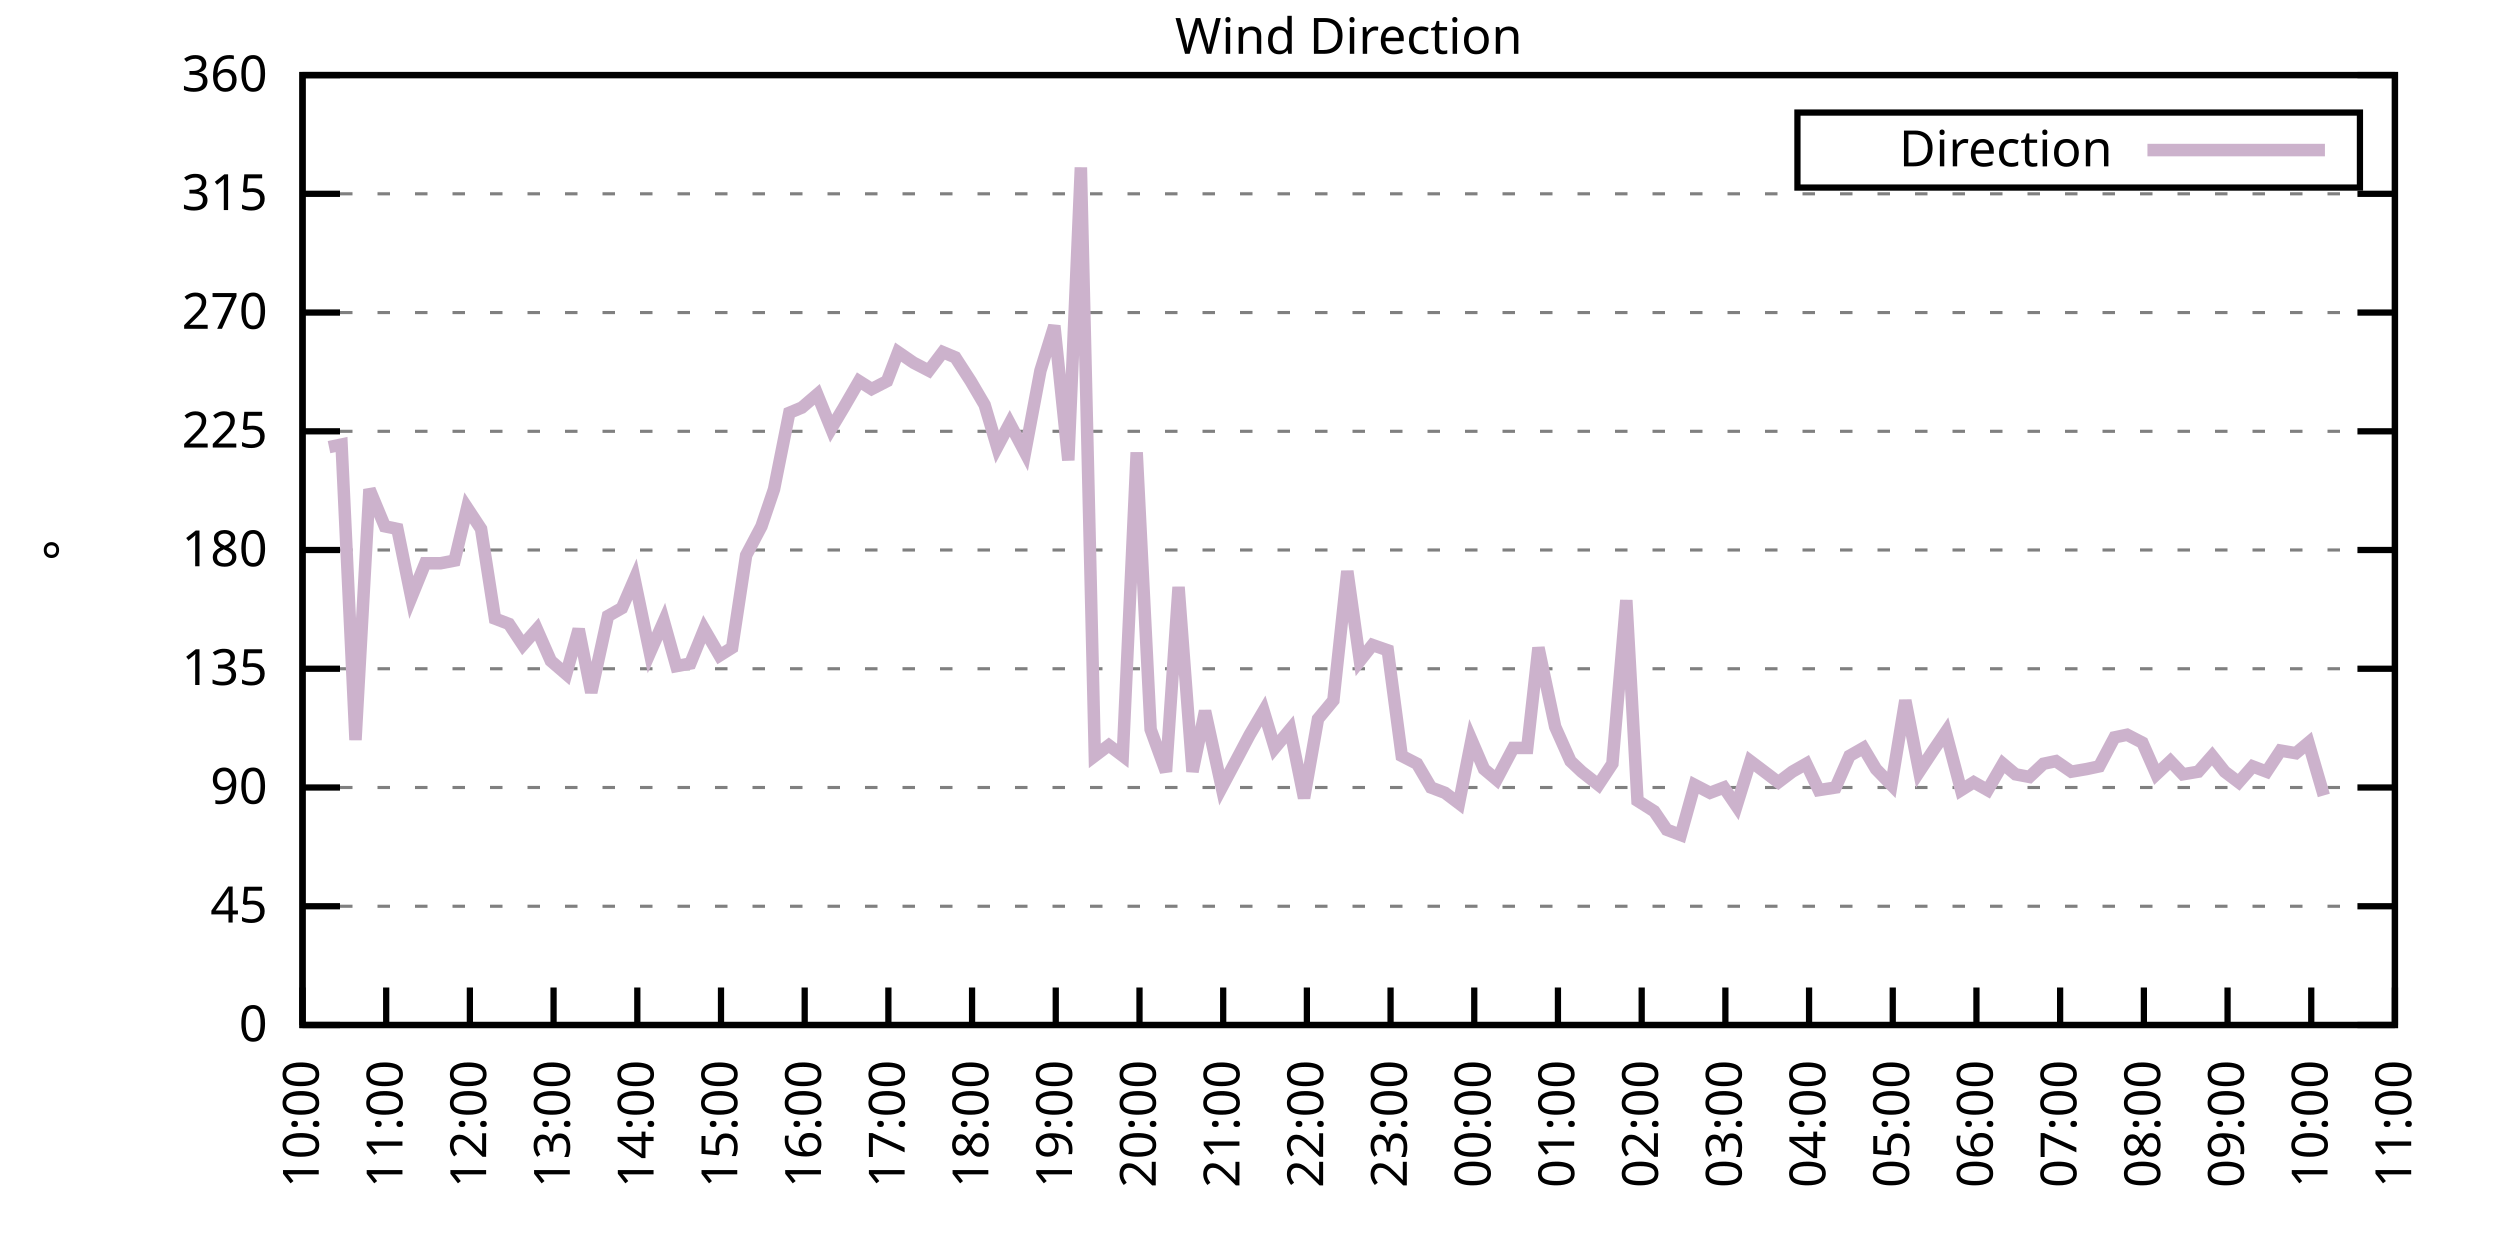
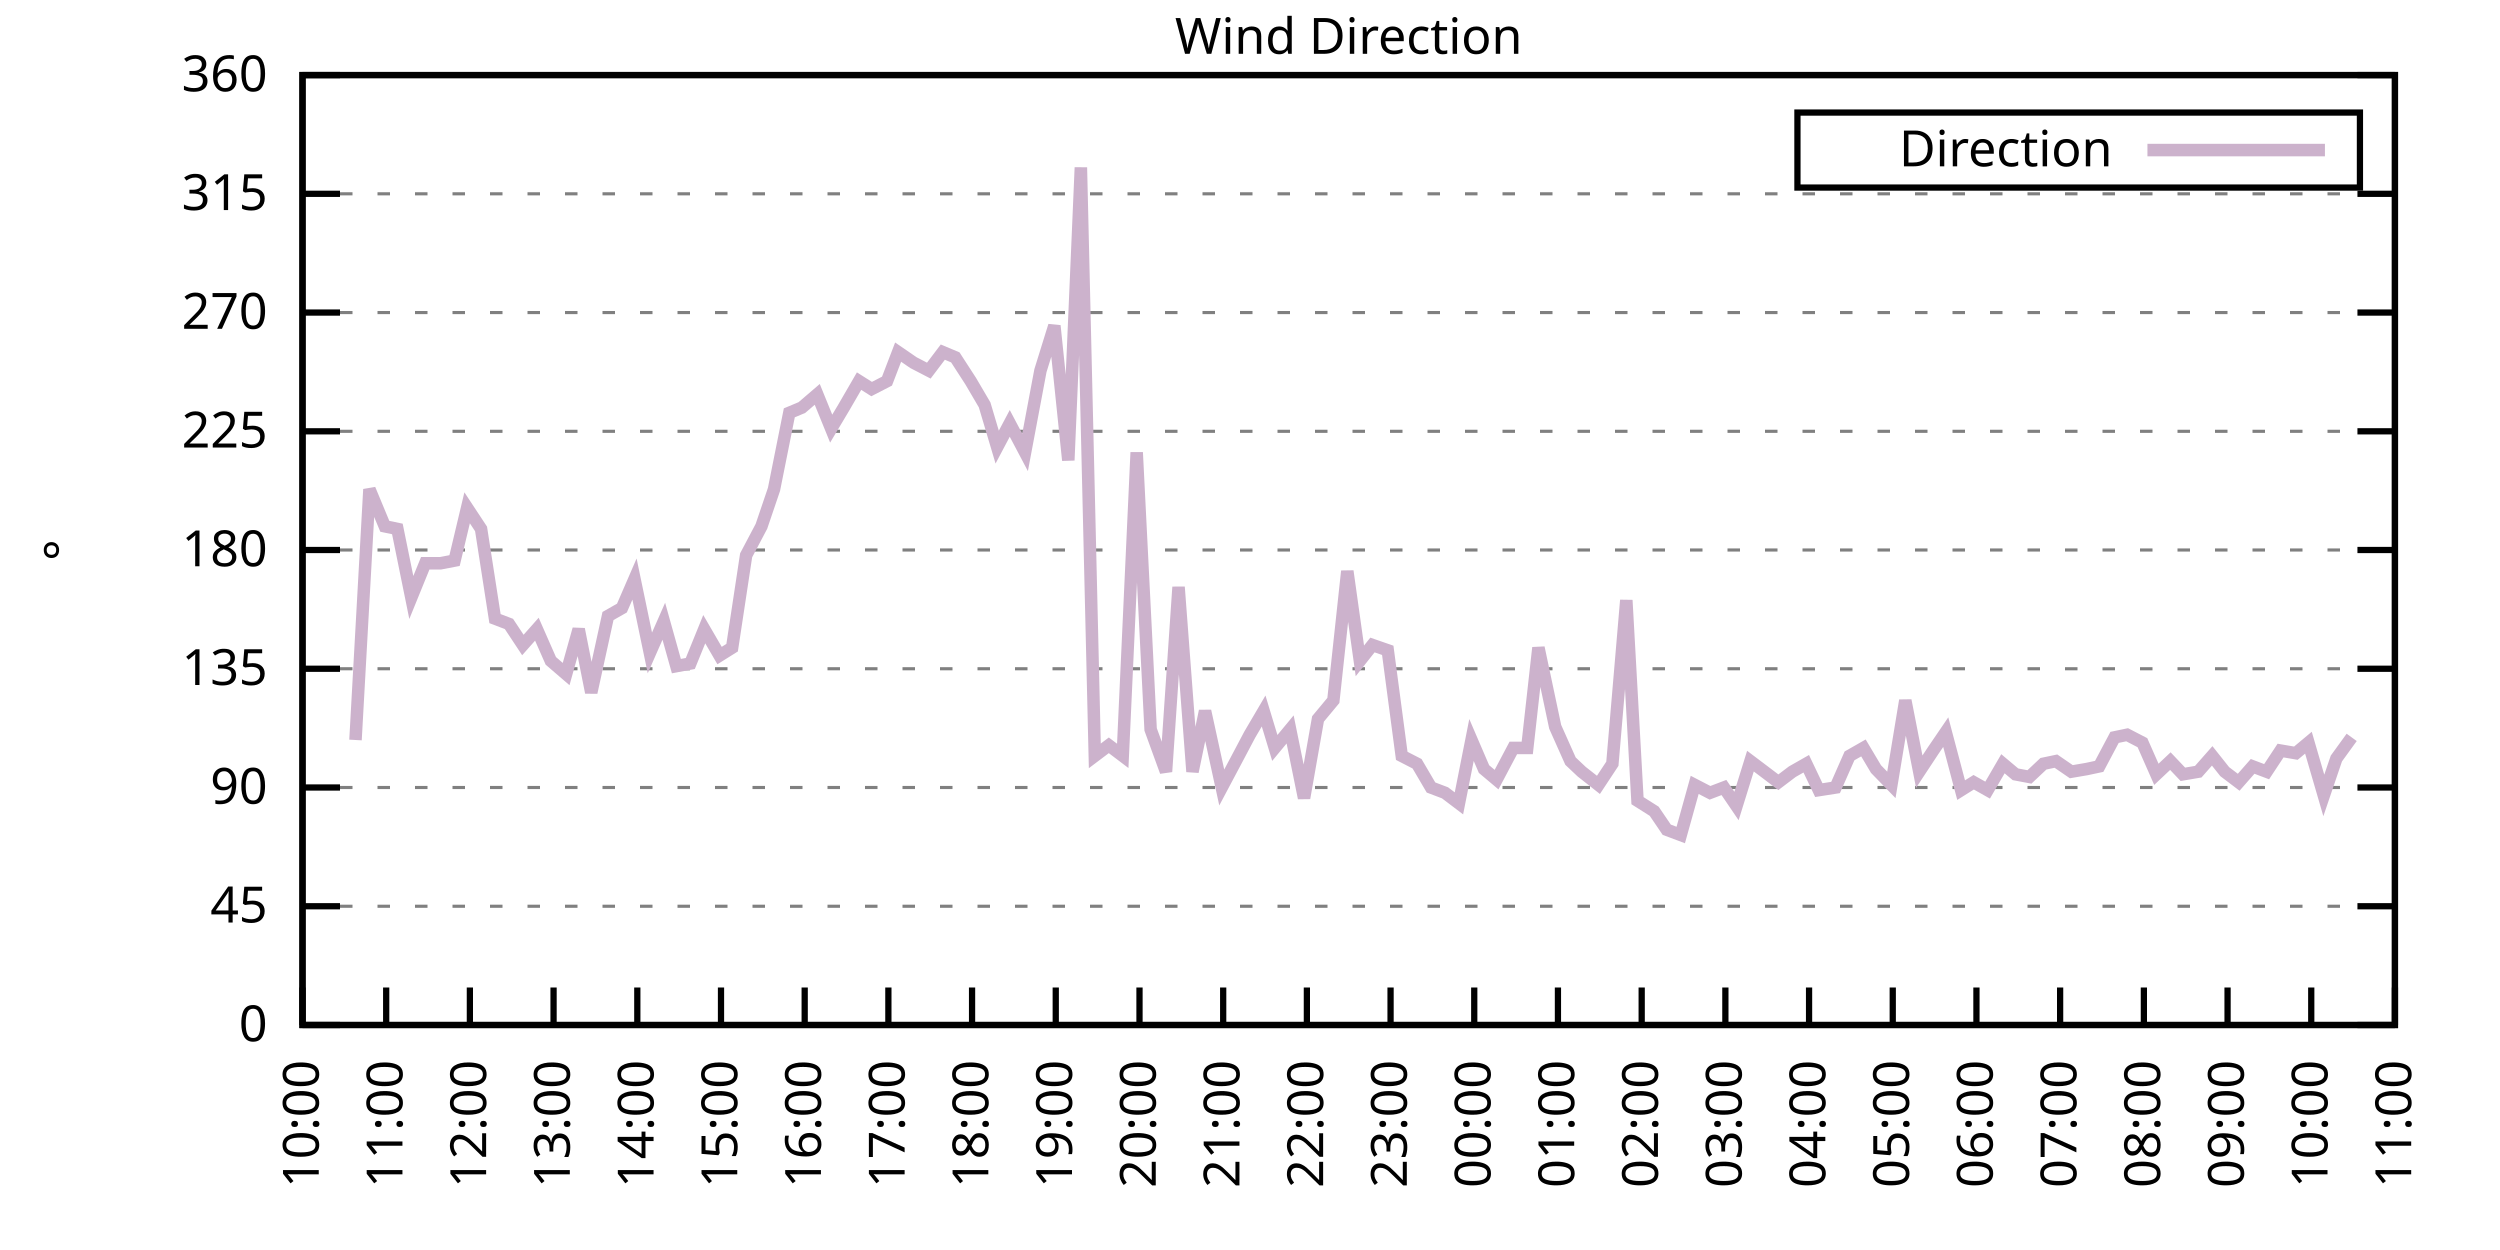
<svg xmlns="http://www.w3.org/2000/svg" xmlns:xlink="http://www.w3.org/1999/xlink" width="400" height="200" viewBox="0 0 400 200">
  <g id="gnuplot_canvas">
    <rect x="0" y="0" width="400" height="200" fill="none" />
    <defs>
      <circle id="gpDot" r="0.5" stroke-width="0.5" stroke="currentColor" />
      <path id="gpPt0" stroke-width="0.333" stroke="currentColor" d="M-1,0 h2 M0,-1 v2" />
      <path id="gpPt1" stroke-width="0.333" stroke="currentColor" d="M-1,-1 L1,1 M1,-1 L-1,1" />
      <path id="gpPt2" stroke-width="0.333" stroke="currentColor" d="M-1,0 L1,0 M0,-1 L0,1 M-1,-1 L1,1 M-1,1 L1,-1" />
      <rect id="gpPt3" stroke-width="0.333" stroke="currentColor" x="-1" y="-1" width="2" height="2" />
      <rect id="gpPt4" stroke-width="0.333" stroke="currentColor" fill="currentColor" x="-1" y="-1" width="2" height="2" />
      <circle id="gpPt5" stroke-width="0.333" stroke="currentColor" cx="0" cy="0" r="1" />
      <use xlink:href="#gpPt5" id="gpPt6" fill="currentColor" stroke="none" />
      <path id="gpPt7" stroke-width="0.333" stroke="currentColor" d="M0,-1.33 L-1.33,0.67 L1.33,0.67 z" />
      <use xlink:href="#gpPt7" id="gpPt8" fill="currentColor" stroke="none" />
      <use xlink:href="#gpPt7" id="gpPt9" stroke="currentColor" transform="rotate(180)" />
      <use xlink:href="#gpPt9" id="gpPt10" fill="currentColor" stroke="none" />
      <use xlink:href="#gpPt3" id="gpPt11" stroke="currentColor" transform="rotate(45)" />
      <use xlink:href="#gpPt11" id="gpPt12" fill="currentColor" stroke="none" />
      <path id="gpPt13" stroke-width="0.333" stroke="currentColor" d="M0,1.330 L1.265,0.411 L0.782,-1.067 L-0.782,-1.076 L-1.265,0.411 z" />
      <use xlink:href="#gpPt13" id="gpPt14" fill="currentColor" stroke="none" />
      <filter id="textbox" filterUnits="objectBoundingBox" x="0" y="0" height="1" width="1">
        <feFlood flood-color="white" flood-opacity="1" result="bgnd" />
        <feComposite in="SourceGraphic" in2="bgnd" operator="atop" />
      </filter>
      <filter id="greybox" filterUnits="objectBoundingBox" x="0" y="0" height="1" width="1">
        <feFlood flood-color="lightgrey" flood-opacity="1" result="grey" />
        <feComposite in="SourceGraphic" in2="grey" operator="atop" />
      </filter>
    </defs>
    <g fill="none" color="white" stroke="currentColor" stroke-width="1.00" stroke-linecap="butt" stroke-linejoin="miter">
</g>
    <g fill="none" color="black" stroke="currentColor" stroke-width="1.00" stroke-linecap="butt" stroke-linejoin="miter">
      <g stroke="none" shape-rendering="crispEdges">
        <polygon fill="rgb(255, 255, 255)" points="48.40,164.00 383.18,164.00 383.18,12.02 48.40,12.02 " />
      </g>
    </g>
    <g fill="none" color="black" stroke="currentColor" stroke-width="1.00" stroke-linecap="butt" stroke-linejoin="miter">
</g>
    <g fill="none" color="black" stroke="black" stroke-width="0.50" stroke-linecap="butt" stroke-linejoin="miter">
</g>
    <g fill="none" color="gray" stroke="currentColor" stroke-width="0.50" stroke-linecap="butt" stroke-linejoin="miter">
      <path stroke="gray" stroke-dasharray="2,4" class="gridline" d="M48.40,164.00 L383.19,164.00  " />
    </g>
    <g fill="none" color="gray" stroke="gray" stroke-width="1.00" stroke-linecap="butt" stroke-linejoin="miter">
</g>
    <g fill="none" color="black" stroke="currentColor" stroke-width="1.00" stroke-linecap="butt" stroke-linejoin="miter">
      <path stroke="black" d="M48.40,164.00 L54.40,164.00 M383.19,164.00 L377.19,164.00  " />
      <g transform="translate(42.80,166.60)" stroke="none" fill="black" font-family="Sans" font-size="8.00" text-anchor="end">
        <text>
          <tspan font-family="Sans"> 0</tspan>
        </text>
      </g>
    </g>
    <g fill="none" color="black" stroke="currentColor" stroke-width="1.00" stroke-linecap="butt" stroke-linejoin="miter">
</g>
    <g fill="none" color="black" stroke="black" stroke-width="0.50" stroke-linecap="butt" stroke-linejoin="miter">
</g>
    <g fill="none" color="gray" stroke="currentColor" stroke-width="0.50" stroke-linecap="butt" stroke-linejoin="miter">
      <path stroke="gray" stroke-dasharray="2,4" class="gridline" d="M48.40,145.00 L383.19,145.00  " />
    </g>
    <g fill="none" color="gray" stroke="gray" stroke-width="1.00" stroke-linecap="butt" stroke-linejoin="miter">
</g>
    <g fill="none" color="black" stroke="currentColor" stroke-width="1.00" stroke-linecap="butt" stroke-linejoin="miter">
      <path stroke="black" d="M48.40,145.00 L54.40,145.00 M383.19,145.00 L377.19,145.00  " />
      <g transform="translate(42.80,147.60)" stroke="none" fill="black" font-family="Sans" font-size="8.00" text-anchor="end">
        <text>
          <tspan font-family="Sans"> 45</tspan>
        </text>
      </g>
    </g>
    <g fill="none" color="black" stroke="currentColor" stroke-width="1.00" stroke-linecap="butt" stroke-linejoin="miter">
</g>
    <g fill="none" color="black" stroke="black" stroke-width="0.50" stroke-linecap="butt" stroke-linejoin="miter">
</g>
    <g fill="none" color="gray" stroke="currentColor" stroke-width="0.50" stroke-linecap="butt" stroke-linejoin="miter">
      <path stroke="gray" stroke-dasharray="2,4" class="gridline" d="M48.40,126.00 L383.19,126.00  " />
    </g>
    <g fill="none" color="gray" stroke="gray" stroke-width="1.00" stroke-linecap="butt" stroke-linejoin="miter">
</g>
    <g fill="none" color="black" stroke="currentColor" stroke-width="1.00" stroke-linecap="butt" stroke-linejoin="miter">
      <path stroke="black" d="M48.40,126.00 L54.40,126.00 M383.19,126.00 L377.19,126.00  " />
      <g transform="translate(42.80,128.60)" stroke="none" fill="black" font-family="Sans" font-size="8.00" text-anchor="end">
        <text>
          <tspan font-family="Sans"> 90</tspan>
        </text>
      </g>
    </g>
    <g fill="none" color="black" stroke="currentColor" stroke-width="1.00" stroke-linecap="butt" stroke-linejoin="miter">
</g>
    <g fill="none" color="black" stroke="black" stroke-width="0.50" stroke-linecap="butt" stroke-linejoin="miter">
</g>
    <g fill="none" color="gray" stroke="currentColor" stroke-width="0.50" stroke-linecap="butt" stroke-linejoin="miter">
      <path stroke="gray" stroke-dasharray="2,4" class="gridline" d="M48.40,107.00 L383.19,107.00  " />
    </g>
    <g fill="none" color="gray" stroke="gray" stroke-width="1.00" stroke-linecap="butt" stroke-linejoin="miter">
</g>
    <g fill="none" color="black" stroke="currentColor" stroke-width="1.00" stroke-linecap="butt" stroke-linejoin="miter">
      <path stroke="black" d="M48.40,107.00 L54.40,107.00 M383.19,107.00 L377.19,107.00  " />
      <g transform="translate(42.80,109.60)" stroke="none" fill="black" font-family="Sans" font-size="8.00" text-anchor="end">
        <text>
          <tspan font-family="Sans"> 135</tspan>
        </text>
      </g>
    </g>
    <g fill="none" color="black" stroke="currentColor" stroke-width="1.00" stroke-linecap="butt" stroke-linejoin="miter">
</g>
    <g fill="none" color="black" stroke="black" stroke-width="0.50" stroke-linecap="butt" stroke-linejoin="miter">
</g>
    <g fill="none" color="gray" stroke="currentColor" stroke-width="0.50" stroke-linecap="butt" stroke-linejoin="miter">
      <path stroke="gray" stroke-dasharray="2,4" class="gridline" d="M48.40,88.00 L383.19,88.00  " />
    </g>
    <g fill="none" color="gray" stroke="gray" stroke-width="1.00" stroke-linecap="butt" stroke-linejoin="miter">
</g>
    <g fill="none" color="black" stroke="currentColor" stroke-width="1.00" stroke-linecap="butt" stroke-linejoin="miter">
      <path stroke="black" d="M48.40,88.00 L54.40,88.00 M383.19,88.00 L377.19,88.00  " />
      <g transform="translate(42.80,90.60)" stroke="none" fill="black" font-family="Sans" font-size="8.00" text-anchor="end">
        <text>
          <tspan font-family="Sans"> 180</tspan>
        </text>
      </g>
    </g>
    <g fill="none" color="black" stroke="currentColor" stroke-width="1.00" stroke-linecap="butt" stroke-linejoin="miter">
</g>
    <g fill="none" color="black" stroke="black" stroke-width="0.50" stroke-linecap="butt" stroke-linejoin="miter">
</g>
    <g fill="none" color="gray" stroke="currentColor" stroke-width="0.50" stroke-linecap="butt" stroke-linejoin="miter">
      <path stroke="gray" stroke-dasharray="2,4" class="gridline" d="M48.40,69.01 L383.19,69.01  " />
    </g>
    <g fill="none" color="gray" stroke="gray" stroke-width="1.00" stroke-linecap="butt" stroke-linejoin="miter">
</g>
    <g fill="none" color="black" stroke="currentColor" stroke-width="1.00" stroke-linecap="butt" stroke-linejoin="miter">
      <path stroke="black" d="M48.40,69.01 L54.40,69.01 M383.19,69.01 L377.19,69.01  " />
      <g transform="translate(42.80,71.61)" stroke="none" fill="black" font-family="Sans" font-size="8.00" text-anchor="end">
        <text>
          <tspan font-family="Sans"> 225</tspan>
        </text>
      </g>
    </g>
    <g fill="none" color="black" stroke="currentColor" stroke-width="1.00" stroke-linecap="butt" stroke-linejoin="miter">
</g>
    <g fill="none" color="black" stroke="black" stroke-width="0.50" stroke-linecap="butt" stroke-linejoin="miter">
</g>
    <g fill="none" color="gray" stroke="currentColor" stroke-width="0.50" stroke-linecap="butt" stroke-linejoin="miter">
      <path stroke="gray" stroke-dasharray="2,4" class="gridline" d="M48.40,50.01 L383.19,50.01  " />
    </g>
    <g fill="none" color="gray" stroke="gray" stroke-width="1.00" stroke-linecap="butt" stroke-linejoin="miter">
</g>
    <g fill="none" color="black" stroke="currentColor" stroke-width="1.00" stroke-linecap="butt" stroke-linejoin="miter">
      <path stroke="black" d="M48.40,50.01 L54.40,50.01 M383.19,50.01 L377.19,50.01  " />
      <g transform="translate(42.80,52.61)" stroke="none" fill="black" font-family="Sans" font-size="8.00" text-anchor="end">
        <text>
          <tspan font-family="Sans"> 270</tspan>
        </text>
      </g>
    </g>
    <g fill="none" color="black" stroke="currentColor" stroke-width="1.00" stroke-linecap="butt" stroke-linejoin="miter">
</g>
    <g fill="none" color="black" stroke="black" stroke-width="0.50" stroke-linecap="butt" stroke-linejoin="miter">
</g>
    <g fill="none" color="gray" stroke="currentColor" stroke-width="0.50" stroke-linecap="butt" stroke-linejoin="miter">
      <path stroke="gray" stroke-dasharray="2,4" class="gridline" d="M48.40,31.01 L383.19,31.01  " />
    </g>
    <g fill="none" color="gray" stroke="gray" stroke-width="1.00" stroke-linecap="butt" stroke-linejoin="miter">
</g>
    <g fill="none" color="black" stroke="currentColor" stroke-width="1.00" stroke-linecap="butt" stroke-linejoin="miter">
      <path stroke="black" d="M48.40,31.01 L54.40,31.01 M383.19,31.01 L377.19,31.01  " />
      <g transform="translate(42.80,33.61)" stroke="none" fill="black" font-family="Sans" font-size="8.00" text-anchor="end">
        <text>
          <tspan font-family="Sans"> 315</tspan>
        </text>
      </g>
    </g>
    <g fill="none" color="black" stroke="currentColor" stroke-width="1.00" stroke-linecap="butt" stroke-linejoin="miter">
</g>
    <g fill="none" color="black" stroke="black" stroke-width="0.50" stroke-linecap="butt" stroke-linejoin="miter">
</g>
    <g fill="none" color="gray" stroke="currentColor" stroke-width="0.50" stroke-linecap="butt" stroke-linejoin="miter">
      <path stroke="gray" stroke-dasharray="2,4" class="gridline" d="M48.40,12.01 L383.19,12.01  " />
    </g>
    <g fill="none" color="gray" stroke="gray" stroke-width="1.00" stroke-linecap="butt" stroke-linejoin="miter">
</g>
    <g fill="none" color="black" stroke="currentColor" stroke-width="1.00" stroke-linecap="butt" stroke-linejoin="miter">
      <path stroke="black" d="M48.40,12.01 L54.40,12.01 M383.19,12.01 L377.19,12.01  " />
      <g transform="translate(42.80,14.61)" stroke="none" fill="black" font-family="Sans" font-size="8.00" text-anchor="end">
        <text>
          <tspan font-family="Sans"> 360</tspan>
        </text>
      </g>
    </g>
    <g fill="none" color="black" stroke="currentColor" stroke-width="1.00" stroke-linecap="butt" stroke-linejoin="miter">
      <path stroke="black" d="M48.40,164.00 L48.40,158.00  " />
      <g transform="translate(51.00,169.60) rotate(270.00)" stroke="none" fill="black" font-family="Sans" font-size="8.00" text-anchor="end">
        <text>
          <tspan font-family="Sans">10:00</tspan>
        </text>
      </g>
    </g>
    <g fill="none" color="black" stroke="currentColor" stroke-width="1.00" stroke-linecap="butt" stroke-linejoin="miter">
      <path stroke="black" d="M61.79,164.00 L61.79,158.00  " />
      <g transform="translate(64.39,169.60) rotate(270.00)" stroke="none" fill="black" font-family="Sans" font-size="8.00" text-anchor="end">
        <text>
          <tspan font-family="Sans">11:00</tspan>
        </text>
      </g>
    </g>
    <g fill="none" color="black" stroke="currentColor" stroke-width="1.00" stroke-linecap="butt" stroke-linejoin="miter">
      <path stroke="black" d="M75.18,164.00 L75.18,158.00  " />
      <g transform="translate(77.78,169.60) rotate(270.00)" stroke="none" fill="black" font-family="Sans" font-size="8.00" text-anchor="end">
        <text>
          <tspan font-family="Sans">12:00</tspan>
        </text>
      </g>
    </g>
    <g fill="none" color="black" stroke="currentColor" stroke-width="1.00" stroke-linecap="butt" stroke-linejoin="miter">
      <path stroke="black" d="M88.57,164.00 L88.57,158.00  " />
      <g transform="translate(91.17,169.60) rotate(270.00)" stroke="none" fill="black" font-family="Sans" font-size="8.00" text-anchor="end">
        <text>
          <tspan font-family="Sans">13:00</tspan>
        </text>
      </g>
    </g>
    <g fill="none" color="black" stroke="currentColor" stroke-width="1.00" stroke-linecap="butt" stroke-linejoin="miter">
      <path stroke="black" d="M101.97,164.00 L101.97,158.00  " />
      <g transform="translate(104.57,169.60) rotate(270.00)" stroke="none" fill="black" font-family="Sans" font-size="8.00" text-anchor="end">
        <text>
          <tspan font-family="Sans">14:00</tspan>
        </text>
      </g>
    </g>
    <g fill="none" color="black" stroke="currentColor" stroke-width="1.00" stroke-linecap="butt" stroke-linejoin="miter">
      <path stroke="black" d="M115.36,164.00 L115.36,158.00  " />
      <g transform="translate(117.96,169.60) rotate(270.00)" stroke="none" fill="black" font-family="Sans" font-size="8.00" text-anchor="end">
        <text>
          <tspan font-family="Sans">15:00</tspan>
        </text>
      </g>
    </g>
    <g fill="none" color="black" stroke="currentColor" stroke-width="1.00" stroke-linecap="butt" stroke-linejoin="miter">
      <path stroke="black" d="M128.75,164.00 L128.75,158.00  " />
      <g transform="translate(131.35,169.60) rotate(270.00)" stroke="none" fill="black" font-family="Sans" font-size="8.00" text-anchor="end">
        <text>
          <tspan font-family="Sans">16:00</tspan>
        </text>
      </g>
    </g>
    <g fill="none" color="black" stroke="currentColor" stroke-width="1.00" stroke-linecap="butt" stroke-linejoin="miter">
      <path stroke="black" d="M142.14,164.00 L142.14,158.00  " />
      <g transform="translate(144.74,169.60) rotate(270.00)" stroke="none" fill="black" font-family="Sans" font-size="8.00" text-anchor="end">
        <text>
          <tspan font-family="Sans">17:00</tspan>
        </text>
      </g>
    </g>
    <g fill="none" color="black" stroke="currentColor" stroke-width="1.00" stroke-linecap="butt" stroke-linejoin="miter">
      <path stroke="black" d="M155.53,164.00 L155.53,158.00  " />
      <g transform="translate(158.13,169.60) rotate(270.00)" stroke="none" fill="black" font-family="Sans" font-size="8.00" text-anchor="end">
        <text>
          <tspan font-family="Sans">18:00</tspan>
        </text>
      </g>
    </g>
    <g fill="none" color="black" stroke="currentColor" stroke-width="1.00" stroke-linecap="butt" stroke-linejoin="miter">
      <path stroke="black" d="M168.92,164.00 L168.92,158.00  " />
      <g transform="translate(171.52,169.60) rotate(270.00)" stroke="none" fill="black" font-family="Sans" font-size="8.00" text-anchor="end">
        <text>
          <tspan font-family="Sans">19:00</tspan>
        </text>
      </g>
    </g>
    <g fill="none" color="black" stroke="currentColor" stroke-width="1.00" stroke-linecap="butt" stroke-linejoin="miter">
      <path stroke="black" d="M182.32,164.00 L182.32,158.00  " />
      <g transform="translate(184.92,169.60) rotate(270.00)" stroke="none" fill="black" font-family="Sans" font-size="8.00" text-anchor="end">
        <text>
          <tspan font-family="Sans">20:00</tspan>
        </text>
      </g>
    </g>
    <g fill="none" color="black" stroke="currentColor" stroke-width="1.00" stroke-linecap="butt" stroke-linejoin="miter">
      <path stroke="black" d="M195.71,164.00 L195.71,158.00  " />
      <g transform="translate(198.31,169.60) rotate(270.00)" stroke="none" fill="black" font-family="Sans" font-size="8.00" text-anchor="end">
        <text>
          <tspan font-family="Sans">21:00</tspan>
        </text>
      </g>
    </g>
    <g fill="none" color="black" stroke="currentColor" stroke-width="1.00" stroke-linecap="butt" stroke-linejoin="miter">
      <path stroke="black" d="M209.10,164.00 L209.10,158.00  " />
      <g transform="translate(211.70,169.60) rotate(270.00)" stroke="none" fill="black" font-family="Sans" font-size="8.00" text-anchor="end">
        <text>
          <tspan font-family="Sans">22:00</tspan>
        </text>
      </g>
    </g>
    <g fill="none" color="black" stroke="currentColor" stroke-width="1.00" stroke-linecap="butt" stroke-linejoin="miter">
      <path stroke="black" d="M222.49,164.00 L222.49,158.00  " />
      <g transform="translate(225.09,169.60) rotate(270.00)" stroke="none" fill="black" font-family="Sans" font-size="8.00" text-anchor="end">
        <text>
          <tspan font-family="Sans">23:00</tspan>
        </text>
      </g>
    </g>
    <g fill="none" color="black" stroke="currentColor" stroke-width="1.00" stroke-linecap="butt" stroke-linejoin="miter">
      <path stroke="black" d="M235.88,164.00 L235.88,158.00  " />
      <g transform="translate(238.48,169.60) rotate(270.00)" stroke="none" fill="black" font-family="Sans" font-size="8.00" text-anchor="end">
        <text>
          <tspan font-family="Sans">00:00</tspan>
        </text>
      </g>
    </g>
    <g fill="none" color="black" stroke="currentColor" stroke-width="1.00" stroke-linecap="butt" stroke-linejoin="miter">
      <path stroke="black" d="M249.27,164.00 L249.27,158.00  " />
      <g transform="translate(251.87,169.60) rotate(270.00)" stroke="none" fill="black" font-family="Sans" font-size="8.00" text-anchor="end">
        <text>
          <tspan font-family="Sans">01:00</tspan>
        </text>
      </g>
    </g>
    <g fill="none" color="black" stroke="currentColor" stroke-width="1.00" stroke-linecap="butt" stroke-linejoin="miter">
      <path stroke="black" d="M262.67,164.00 L262.67,158.00  " />
      <g transform="translate(265.27,169.60) rotate(270.00)" stroke="none" fill="black" font-family="Sans" font-size="8.00" text-anchor="end">
        <text>
          <tspan font-family="Sans">02:00</tspan>
        </text>
      </g>
    </g>
    <g fill="none" color="black" stroke="currentColor" stroke-width="1.00" stroke-linecap="butt" stroke-linejoin="miter">
      <path stroke="black" d="M276.06,164.00 L276.06,158.00  " />
      <g transform="translate(278.66,169.60) rotate(270.00)" stroke="none" fill="black" font-family="Sans" font-size="8.00" text-anchor="end">
        <text>
          <tspan font-family="Sans">03:00</tspan>
        </text>
      </g>
    </g>
    <g fill="none" color="black" stroke="currentColor" stroke-width="1.00" stroke-linecap="butt" stroke-linejoin="miter">
      <path stroke="black" d="M289.45,164.00 L289.45,158.00  " />
      <g transform="translate(292.05,169.60) rotate(270.00)" stroke="none" fill="black" font-family="Sans" font-size="8.00" text-anchor="end">
        <text>
          <tspan font-family="Sans">04:00</tspan>
        </text>
      </g>
    </g>
    <g fill="none" color="black" stroke="currentColor" stroke-width="1.00" stroke-linecap="butt" stroke-linejoin="miter">
      <path stroke="black" d="M302.84,164.00 L302.84,158.00  " />
      <g transform="translate(305.44,169.60) rotate(270.00)" stroke="none" fill="black" font-family="Sans" font-size="8.00" text-anchor="end">
        <text>
          <tspan font-family="Sans">05:00</tspan>
        </text>
      </g>
    </g>
    <g fill="none" color="black" stroke="currentColor" stroke-width="1.00" stroke-linecap="butt" stroke-linejoin="miter">
      <path stroke="black" d="M316.23,164.00 L316.23,158.00  " />
      <g transform="translate(318.83,169.60) rotate(270.00)" stroke="none" fill="black" font-family="Sans" font-size="8.00" text-anchor="end">
        <text>
          <tspan font-family="Sans">06:00</tspan>
        </text>
      </g>
    </g>
    <g fill="none" color="black" stroke="currentColor" stroke-width="1.00" stroke-linecap="butt" stroke-linejoin="miter">
      <path stroke="black" d="M329.62,164.00 L329.62,158.00  " />
      <g transform="translate(332.22,169.60) rotate(270.00)" stroke="none" fill="black" font-family="Sans" font-size="8.00" text-anchor="end">
        <text>
          <tspan font-family="Sans">07:00</tspan>
        </text>
      </g>
    </g>
    <g fill="none" color="black" stroke="currentColor" stroke-width="1.00" stroke-linecap="butt" stroke-linejoin="miter">
      <path stroke="black" d="M343.02,164.00 L343.02,158.00  " />
      <g transform="translate(345.62,169.60) rotate(270.00)" stroke="none" fill="black" font-family="Sans" font-size="8.00" text-anchor="end">
        <text>
          <tspan font-family="Sans">08:00</tspan>
        </text>
      </g>
    </g>
    <g fill="none" color="black" stroke="currentColor" stroke-width="1.00" stroke-linecap="butt" stroke-linejoin="miter">
      <path stroke="black" d="M356.41,164.00 L356.41,158.00  " />
      <g transform="translate(359.01,169.60) rotate(270.00)" stroke="none" fill="black" font-family="Sans" font-size="8.00" text-anchor="end">
        <text>
          <tspan font-family="Sans">09:00</tspan>
        </text>
      </g>
    </g>
    <g fill="none" color="black" stroke="currentColor" stroke-width="1.00" stroke-linecap="butt" stroke-linejoin="miter">
      <path stroke="black" d="M369.80,164.00 L369.80,158.00  " />
      <g transform="translate(372.40,169.60) rotate(270.00)" stroke="none" fill="black" font-family="Sans" font-size="8.00" text-anchor="end">
        <text>
          <tspan font-family="Sans">10:00</tspan>
        </text>
      </g>
    </g>
    <g fill="none" color="black" stroke="currentColor" stroke-width="1.00" stroke-linecap="butt" stroke-linejoin="miter">
      <path stroke="black" d="M383.19,164.00 L383.19,158.00  " />
      <g transform="translate(385.79,169.60) rotate(270.00)" stroke="none" fill="black" font-family="Sans" font-size="8.00" text-anchor="end">
        <text>
          <tspan font-family="Sans">11:00</tspan>
        </text>
      </g>
    </g>
    <g fill="none" color="black" stroke="currentColor" stroke-width="1.00" stroke-linecap="butt" stroke-linejoin="miter">
</g>
    <g fill="none" color="black" stroke="currentColor" stroke-width="1.00" stroke-linecap="butt" stroke-linejoin="miter">
      <path stroke="black" d="M48.40,12.01 L48.40,164.00 L383.19,164.00 L383.19,12.01 L48.40,12.01 Z  " />
    </g>
    <g fill="none" color="black" stroke="currentColor" stroke-width="1.00" stroke-linecap="butt" stroke-linejoin="miter">
</g>
    <g fill="none" color="black" stroke="currentColor" stroke-width="1.00" stroke-linecap="butt" stroke-linejoin="miter">
      <path stroke="black" d="M287.59,30.01 L287.59,18.01 L377.59,18.01 L377.59,30.01 L287.59,30.01 Z  " />
    </g>
    <g id="Wind_direction_plot_1">
      <g fill="none" color="white" stroke="black" stroke-width="2.00" stroke-linecap="butt" stroke-linejoin="miter">
</g>
      <g fill="none" color="black" stroke="currentColor" stroke-width="2.00" stroke-linecap="butt" stroke-linejoin="miter">
        <g transform="translate(337.99,26.61)" stroke="none" fill="black" font-family="Sans" font-size="8.00" text-anchor="end">
          <text>
            <tspan font-family="Sans">Direction</tspan>
          </text>
        </g>
      </g>
      <g fill="none" color="black" stroke="currentColor" stroke-width="2.00" stroke-linecap="butt" stroke-linejoin="miter">
-         <path stroke="rgb(204, 178, 204)" d="M343.59,24.01 L371.99,24.01 M52.64,71.54 L54.65,71.12 L56.88,118.40 L59.11,78.29 L61.57,84.21 L63.58,84.63   L65.81,95.60 L68.04,90.12 L70.50,90.12 L72.73,89.69 L74.74,81.25 L76.97,84.63 L79.20,98.98 L81.43,99.83   L83.66,103.20 L85.90,100.67 L88.13,105.74 L90.58,107.85 L92.59,100.67 L94.60,110.80 L97.28,98.56 L99.51,97.29   L101.52,92.65 L103.98,104.47 L106.21,99.40 L108.22,106.58 L110.45,106.16 L112.68,100.67 L115.13,104.89 L117.14,103.63   L119.38,88.85 L121.83,84.21 L123.84,78.29 L126.29,66.05 L128.30,65.21 L130.76,63.10 L132.99,68.58 L135.00,65.21   L137.45,60.98 L139.46,62.25 L141.92,60.98 L143.70,56.34 L146.16,58.03 L148.61,59.30 L150.85,56.34 L152.85,57.18   L155.31,60.98 L157.54,64.78 L159.55,71.54 L161.56,67.74 L164.01,72.38 L166.47,59.30 L168.70,52.12 L170.93,73.65   L172.94,26.79 L175.17,120.94 L177.41,119.25 L179.64,120.94 L181.87,72.38 L184.10,116.71 L186.56,123.47 L188.57,93.92   L190.80,123.47 L192.81,113.76 L195.48,126.00 L197.72,121.78 L199.95,117.56 L202.18,113.76 L203.97,119.67 L206.42,116.71   L208.65,127.69 L210.88,115.03 L213.34,112.07 L215.57,91.38 L217.58,105.74 L219.59,103.20 L222.04,104.05 L224.28,120.94   L226.73,122.20 L228.96,126.00 L231.20,126.85 L233.43,128.54 L235.44,118.40 L237.44,123.05 L239.45,124.74 L242.13,119.67   L244.36,119.67 L246.15,103.63 L248.83,116.29 L251.28,121.78 L253.07,123.47 L255.75,125.58 L257.98,122.20 L260.21,96.03   L262.00,128.11 L264.67,129.80 L266.68,132.76 L268.92,133.60 L271.15,125.58 L273.60,126.85 L275.83,126.00 L277.84,128.96   L280.07,121.78 L282.31,123.47 L284.54,125.16 L286.77,123.47 L289.00,122.20 L291.01,126.42 L293.69,126.00 L295.92,120.94   L298.15,119.67 L300.16,123.05 L302.62,125.58 L304.85,112.07 L307.08,123.47 L309.31,120.09 L311.32,117.14 L313.78,126.42   L315.79,125.16 L318.02,126.42 L320.47,122.20 L322.48,123.89 L324.71,124.31 L326.95,122.20 L328.95,121.78 L331.41,123.47   L333.86,123.05 L335.87,122.62 L338.33,117.98 L340.34,117.56 L342.79,118.83 L345.02,123.89 L347.26,121.78 L349.26,123.89   L351.72,123.47 L353.95,120.94 L355.96,123.47 L358.19,125.16 L360.42,122.62 L362.66,123.47 L364.89,120.09 L367.34,120.51   L369.35,118.83 L371.81,127.27  " />
+         <path stroke="rgb(204, 178, 204)" d="M343.59,24.01 L371.99,24.01 M56.88,118.40 L59.11,78.29 L61.57,84.21 L63.58,84.63 L65.81,95.60 L68.04,90.12   L70.50,90.12 L72.73,89.69 L74.74,81.25 L76.97,84.63 L79.20,98.98 L81.43,99.83 L83.66,103.20 L85.90,100.67   L88.13,105.74 L90.58,107.85 L92.59,100.67 L94.60,110.80 L97.28,98.56 L99.51,97.29 L101.52,92.65 L103.98,104.47   L106.21,99.40 L108.22,106.58 L110.45,106.16 L112.68,100.67 L115.13,104.89 L117.14,103.63 L119.38,88.85 L121.83,84.21   L123.84,78.29 L126.29,66.05 L128.30,65.21 L130.76,63.10 L132.99,68.58 L135.00,65.21 L137.45,60.98 L139.46,62.25   L141.92,60.98 L143.70,56.34 L146.16,58.03 L148.61,59.30 L150.85,56.34 L152.85,57.18 L155.31,60.98 L157.54,64.78   L159.55,71.54 L161.56,67.74 L164.01,72.38 L166.47,59.30 L168.70,52.12 L170.93,73.65 L172.94,26.79 L175.17,120.94   L177.41,119.25 L179.64,120.94 L181.87,72.38 L184.10,116.71 L186.56,123.47 L188.57,93.92 L190.80,123.47 L192.81,113.76   L195.48,126.00 L197.72,121.78 L199.95,117.56 L202.18,113.76 L203.97,119.67 L206.42,116.71 L208.65,127.69 L210.88,115.03   L213.34,112.07 L215.57,91.38 L217.58,105.74 L219.59,103.20 L222.04,104.05 L224.28,120.94 L226.73,122.20 L228.96,126.00   L231.20,126.85 L233.43,128.54 L235.44,118.40 L237.44,123.05 L239.45,124.74 L242.13,119.67 L244.36,119.67 L246.15,103.63   L248.83,116.29 L251.28,121.78 L253.07,123.47 L255.75,125.58 L257.98,122.20 L260.21,96.03 L262.00,128.11 L264.67,129.80   L266.68,132.76 L268.92,133.60 L271.15,125.58 L273.60,126.85 L275.83,126.00 L277.84,128.96 L280.07,121.78 L282.31,123.47   L284.54,125.16 L286.77,123.47 L289.00,122.20 L291.01,126.42 L293.69,126.00 L295.92,120.94 L298.15,119.67 L300.16,123.05   L302.62,125.58 L304.85,112.07 L307.08,123.47 L309.31,120.09 L311.32,117.14 L313.78,126.42 L315.79,125.16 L318.02,126.42   L320.47,122.20 L322.48,123.89 L324.71,124.31 L326.95,122.20 L328.95,121.78 L331.41,123.47 L333.86,123.05 L335.87,122.62   L338.33,117.98 L340.34,117.56 L342.79,118.83 L345.02,123.89 L347.26,121.78 L349.26,123.89 L351.72,123.47 L353.95,120.94   L355.96,123.47 L358.19,125.16 L360.42,122.62 L362.66,123.47 L364.89,120.09 L367.34,120.51 L369.35,118.83 L371.81,127.27   L373.82,121.36 L376.27,117.98  " />
      </g>
    </g>
    <g fill="none" color="black" stroke="currentColor" stroke-width="2.00" stroke-linecap="butt" stroke-linejoin="miter">
</g>
    <g fill="none" color="black" stroke="black" stroke-width="1.00" stroke-linecap="butt" stroke-linejoin="miter">
</g>
    <g fill="none" color="black" stroke="currentColor" stroke-width="1.00" stroke-linecap="butt" stroke-linejoin="miter">
      <path stroke="black" d="M48.40,12.01 L48.40,164.00 L383.19,164.00 L383.19,12.01 L48.40,12.01 Z  " />
      <g transform="translate(12.80,88.01) rotate(270.00)" stroke="none" fill="black" font-family="Sans" font-size="8.00" text-anchor="middle">
        <text>
          <tspan font-family="Sans">°</tspan>
        </text>
      </g>
    </g>
    <g fill="none" color="black" stroke="currentColor" stroke-width="1.00" stroke-linecap="butt" stroke-linejoin="miter">
</g>
    <g fill="none" color="black" stroke="currentColor" stroke-width="1.00" stroke-linecap="butt" stroke-linejoin="miter">
      <g transform="translate(215.79,8.61)" stroke="none" fill="black" font-family="Sans" font-size="8.00" text-anchor="middle">
        <text>
          <tspan font-family="Sans">Wind Direction</tspan>
        </text>
      </g>
    </g>
    <g fill="none" color="black" stroke="currentColor" stroke-width="1.00" stroke-linecap="butt" stroke-linejoin="miter">
</g>
  </g>
</svg>
